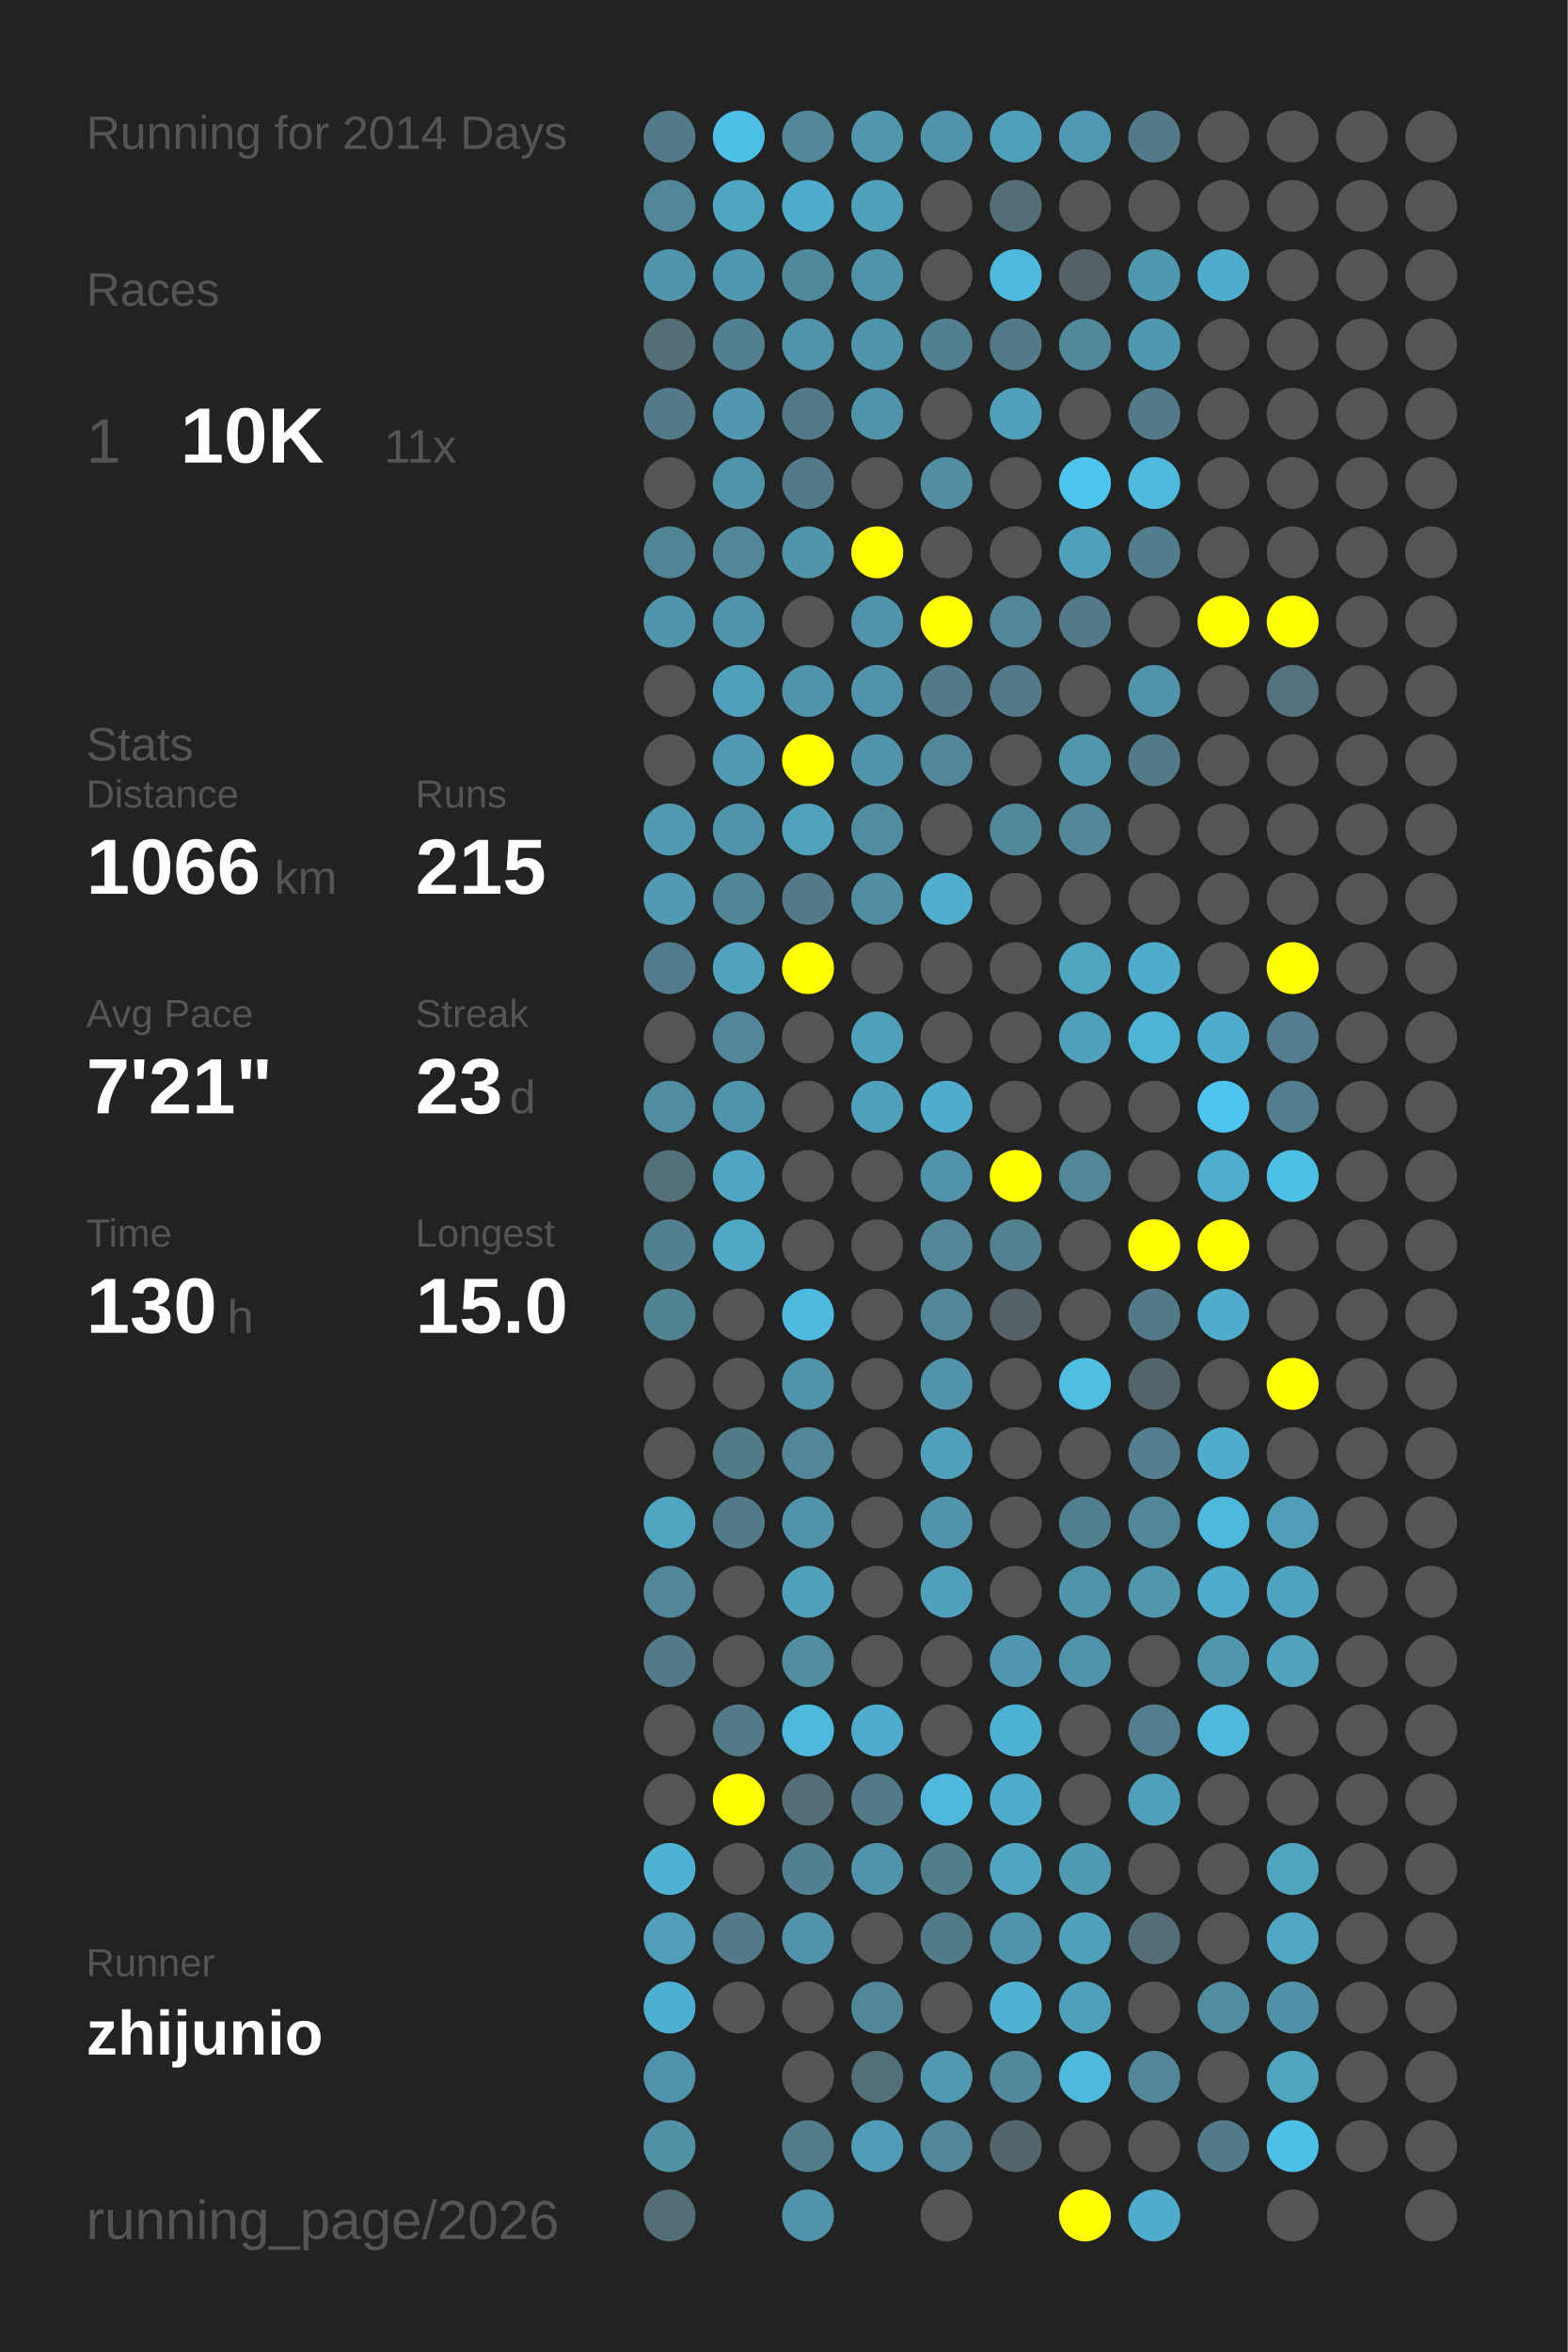
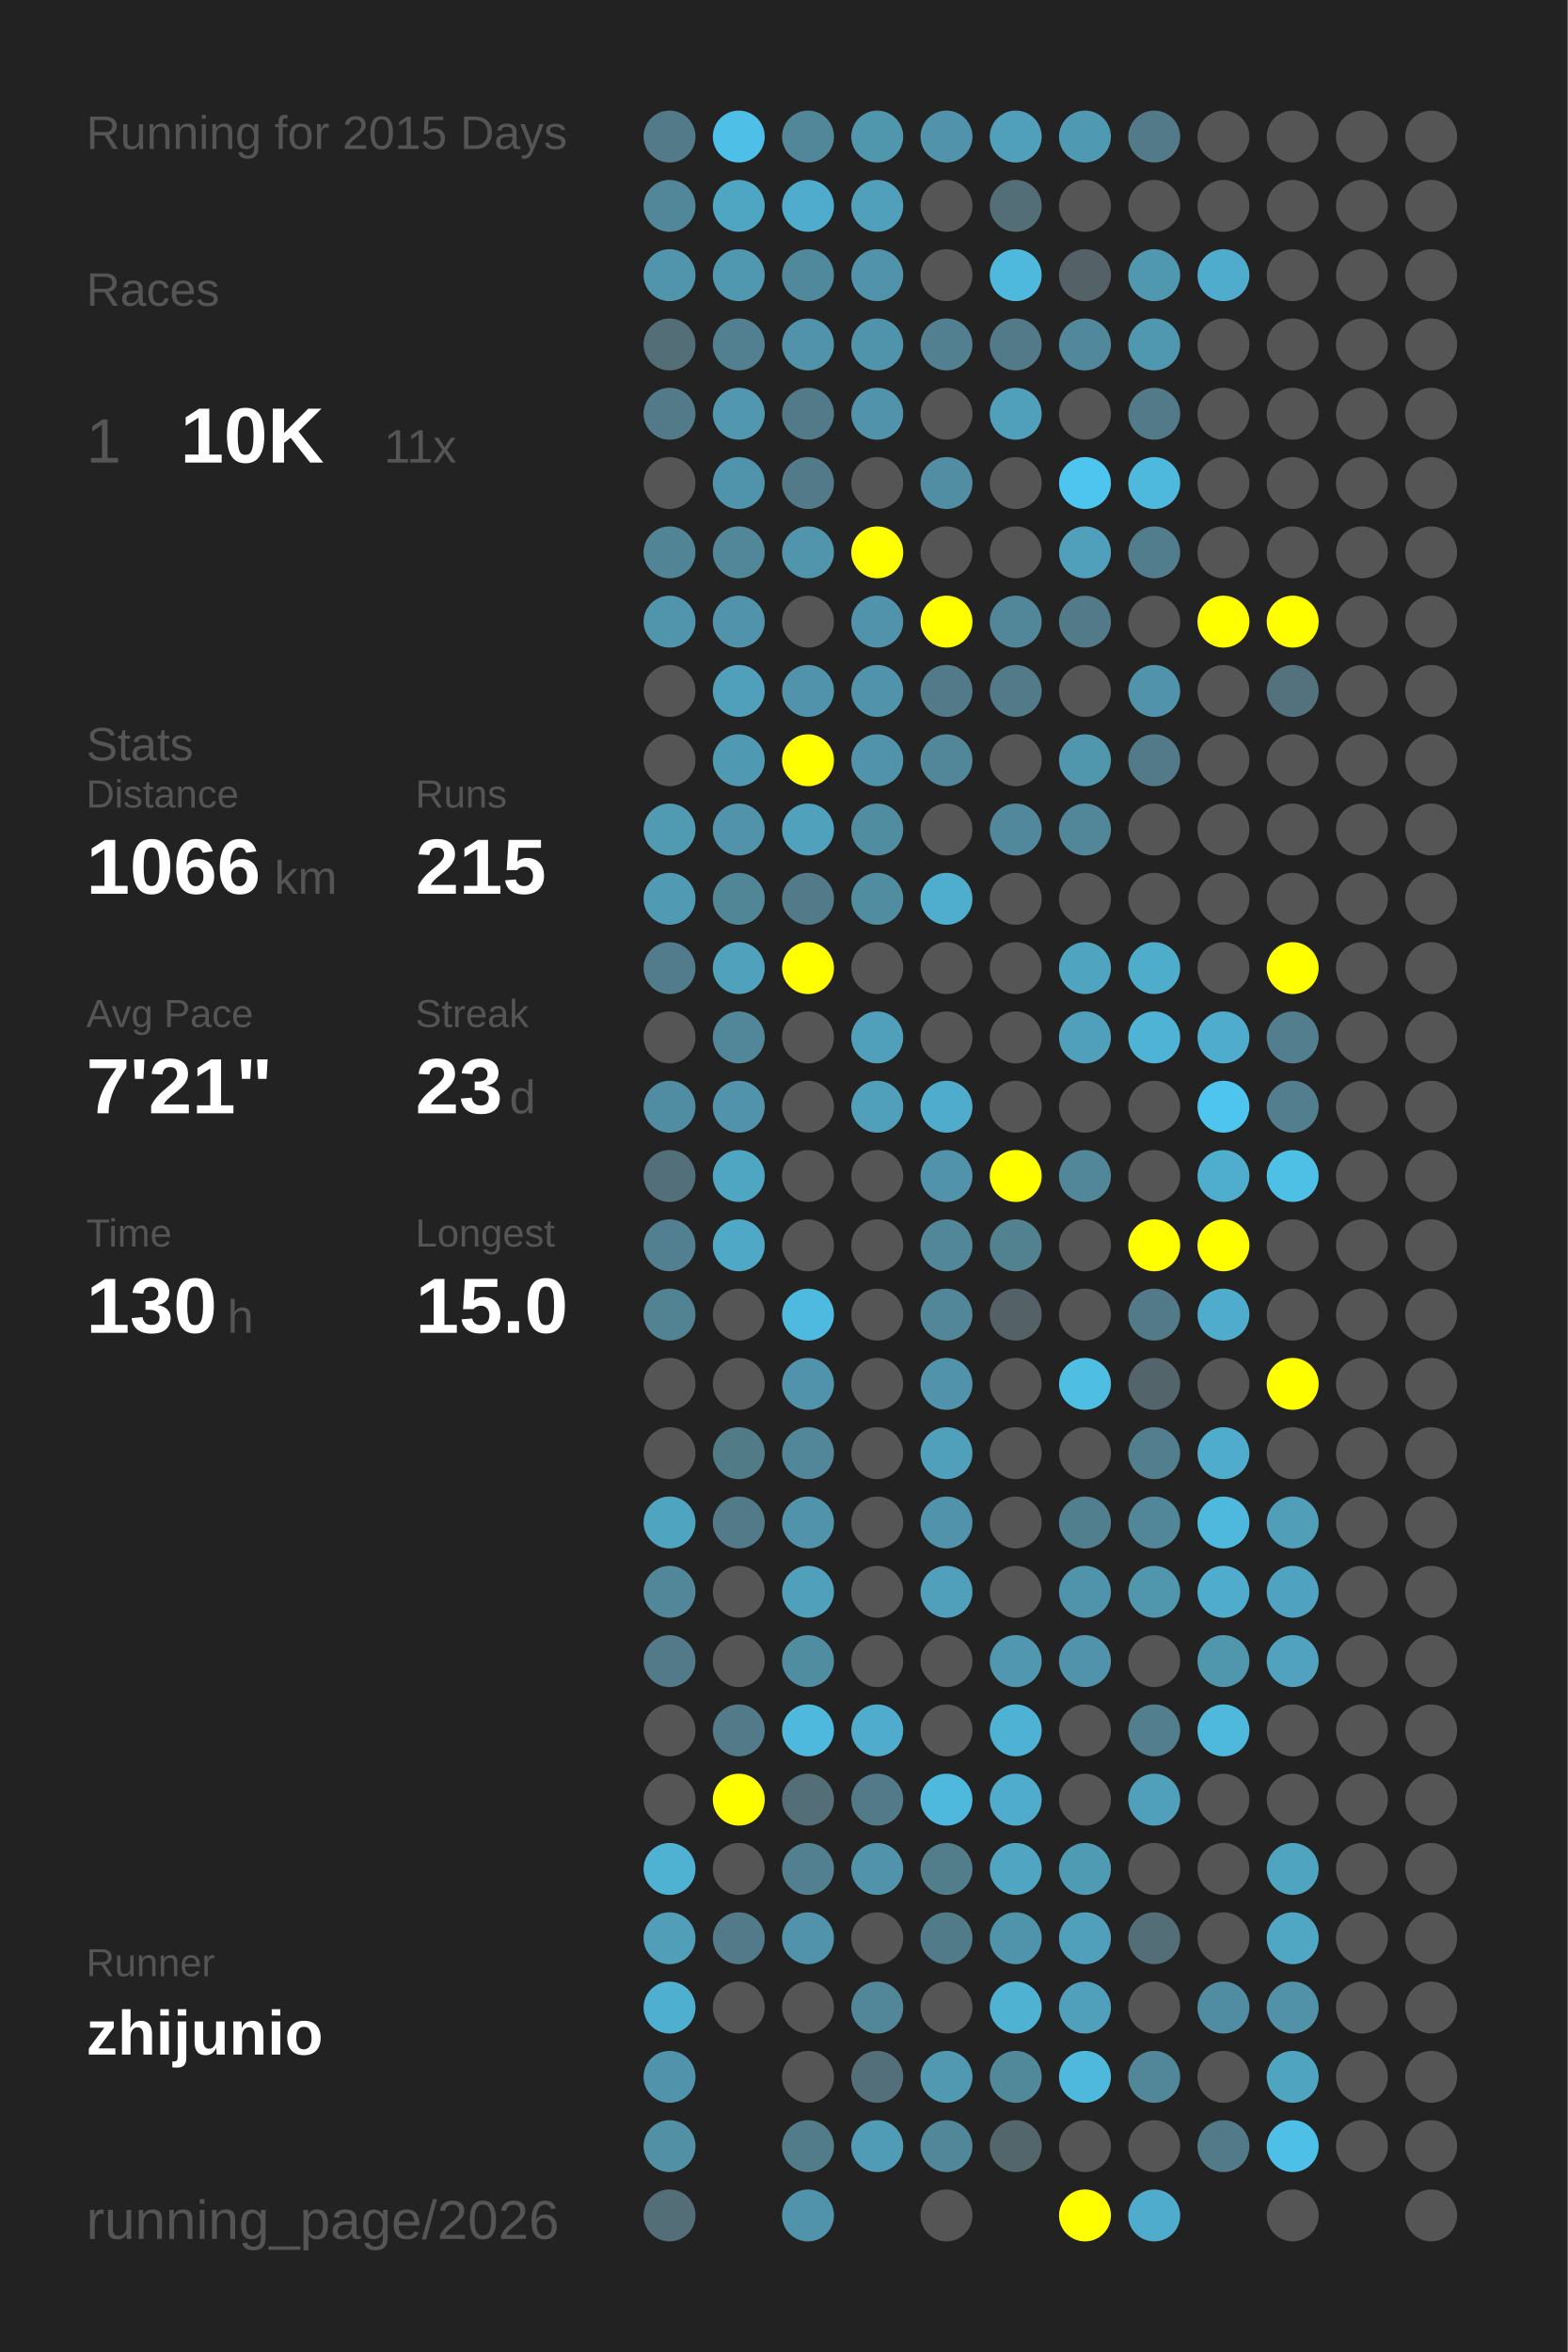
<svg xmlns="http://www.w3.org/2000/svg" baseProfile="full" height="300mm" version="1.1" viewBox="0,0,200,300" width="200mm">
  <defs />
  <rect fill="#222222" height="300" width="200" x="0" y="0" />
-   <text fill="#555555" style="font-size:6px; font-family:Arial;" x="11" y="19">Running for 2014 Days</text>
+   <text fill="#555555" style="font-size:6px; font-family:Arial;" x="11" y="19">Running for 2015 Days</text>
  <text fill="#555555" style="font-size:6px; font-family:Arial;" x="11" y="39">Races</text>
  <text fill="#555555" style="font-size:8px; font-family:Arial;" x="11" y="59">1</text>
  <text fill="#FFFFFF" style="font-size:10px; font-family:Arial; font-weight:bold;" x="23" y="59">10K</text>
  <text fill="#555555" style="font-size:6px; font-family:Arial;" x="49" y="59">11x</text>
  <text fill="#555555" style="font-size:6px; font-family:Arial;" x="11" y="97">Stats</text>
  <text fill="#555555" style="font-size:5px; font-family:Arial;" x="11" y="103">Distance</text>
  <text fill="#FFFFFF" style="font-size:10px; font-family:Arial; font-weight:bold;" x="11" y="114">1066</text>
  <text fill="#555555" style="font-size:6px; font-family:Arial;" x="35" y="114">km</text>
  <text fill="#555555" style="font-size:5px; font-family:Arial;" x="53" y="103">Runs</text>
  <text fill="#FFFFFF" style="font-size:10px; font-family:Arial; font-weight:bold;" x="53" y="114">215</text>
  <text fill="#555555" style="font-size:5px; font-family:Arial;" x="11" y="131">Avg Pace</text>
  <text fill="#FFFFFF" style="font-size:10px; font-family:Arial; font-weight:bold;" x="11" y="142">7'21"</text>
  <text fill="#555555" style="font-size:5px; font-family:Arial;" x="53" y="131">Streak</text>
  <text fill="#FFFFFF" style="font-size:10px; font-family:Arial; font-weight:bold;" x="53" y="142">23</text>
  <text fill="#555555" style="font-size:6px; font-family:Arial;" x="65" y="142">d</text>
  <text fill="#555555" style="font-size:5px; font-family:Arial;" x="11" y="159">Time</text>
  <text fill="#FFFFFF" style="font-size:10px; font-family:Arial; font-weight:bold;" x="11" y="170">130</text>
  <text fill="#555555" style="font-size:6px; font-family:Arial;" x="29" y="170">h</text>
  <text fill="#555555" style="font-size:5px; font-family:Arial;" x="53" y="159">Longest</text>
  <text fill="#FFFFFF" style="font-size:10px; font-family:Arial; font-weight:bold;" x="53" y="170">15.0</text>
  <text fill="#555555" style="font-size:5px; font-family:Arial;" x="11" y="252.065">Runner</text>
  <text fill="#FFFFFF" style="font-size:8px; font-family:Arial; font-weight:bold;" x="11" y="262.065">zhijunio</text>
  <text fill="#555555" style="font-size:7px; font-family:Arial;" x="11" y="285.581">running_page/2026</text>
  <circle cx="85.417" cy="17.419" fill="#527a88" r="3.312" />
  <circle cx="85.417" cy="26.258" fill="#518799" r="3.312" />
  <circle cx="85.417" cy="35.097" fill="#5095ac" r="3.312" />
  <circle cx="85.417" cy="43.935" fill="#536e77" r="3.312" />
  <circle cx="85.417" cy="52.774" fill="#527a88" r="3.312" />
  <circle cx="85.417" cy="61.613" fill="#555555" r="3.312" />
  <circle cx="85.417" cy="70.452" fill="#518495" r="3.312" />
  <circle cx="85.417" cy="79.29" fill="#5095ac" r="3.312" />
  <circle cx="85.417" cy="88.129" fill="#555555" r="3.312" />
  <circle cx="85.417" cy="96.968" fill="#555555" r="3.312" />
  <circle cx="85.417" cy="105.806" fill="#509ab2" r="3.312" />
  <circle cx="85.417" cy="114.645" fill="#509ab3" r="3.312" />
  <circle cx="85.417" cy="123.484" fill="#527c8b" r="3.312" />
  <circle cx="85.417" cy="132.323" fill="#555555" r="3.312" />
  <circle cx="85.417" cy="141.161" fill="#518da2" r="3.312" />
  <circle cx="85.417" cy="150" fill="#536f79" r="3.312" />
  <circle cx="85.417" cy="158.839" fill="#528090" r="3.312" />
  <circle cx="85.417" cy="167.677" fill="#528393" r="3.312" />
  <circle cx="85.417" cy="176.516" fill="#555555" r="3.312" />
  <circle cx="85.417" cy="185.355" fill="#555555" r="3.312" />
  <circle cx="85.417" cy="194.194" fill="#4fa4c0" r="3.312" />
  <circle cx="85.417" cy="203.032" fill="#518799" r="3.312" />
  <circle cx="85.417" cy="211.871" fill="#527a88" r="3.312" />
  <circle cx="85.417" cy="220.71" fill="#555555" r="3.312" />
  <circle cx="85.417" cy="229.548" fill="#555555" r="3.312" />
  <circle cx="85.417" cy="238.387" fill="#4fb2d3" r="3.312" />
  <circle cx="85.417" cy="247.226" fill="#509eb8" r="3.312" />
  <circle cx="85.417" cy="256.065" fill="#4fafd0" r="3.312" />
  <circle cx="85.417" cy="264.903" fill="#5093aa" r="3.312" />
  <circle cx="85.417" cy="273.742" fill="#5190a5" r="3.312" />
  <circle cx="85.417" cy="282.581" fill="#536e77" r="3.312" />
  <circle cx="94.25" cy="17.419" fill="#4ebfe6" r="3.312" />
  <circle cx="94.25" cy="26.258" fill="#4fa6c3" r="3.312" />
  <circle cx="94.25" cy="35.097" fill="#5097b0" r="3.312" />
  <circle cx="94.25" cy="43.935" fill="#528090" r="3.312" />
  <circle cx="94.25" cy="52.774" fill="#5097af" r="3.312" />
  <circle cx="94.25" cy="61.613" fill="#5094ab" r="3.312" />
  <circle cx="94.25" cy="70.452" fill="#518799" r="3.312" />
  <circle cx="94.25" cy="79.29" fill="#5093aa" r="3.312" />
  <circle cx="94.25" cy="88.129" fill="#50a0bb" r="3.312" />
  <circle cx="94.25" cy="96.968" fill="#5099b2" r="3.312" />
  <circle cx="94.25" cy="105.806" fill="#5093aa" r="3.312" />
  <circle cx="94.25" cy="114.645" fill="#518697" r="3.312" />
  <circle cx="94.25" cy="123.484" fill="#50a1bc" r="3.312" />
  <circle cx="94.25" cy="132.323" fill="#518799" r="3.312" />
  <circle cx="94.25" cy="141.161" fill="#5093aa" r="3.312" />
  <circle cx="94.25" cy="150" fill="#4fa6c3" r="3.312" />
  <circle cx="94.25" cy="158.839" fill="#4fa8c6" r="3.312" />
  <circle cx="94.25" cy="167.677" fill="#555555" r="3.312" />
  <circle cx="94.25" cy="176.516" fill="#555555" r="3.312" />
  <circle cx="94.25" cy="185.355" fill="#527b88" r="3.312" />
  <circle cx="94.25" cy="194.194" fill="#527a88" r="3.312" />
  <circle cx="94.25" cy="203.032" fill="#555555" r="3.312" />
  <circle cx="94.25" cy="211.871" fill="#555555" r="3.312" />
  <circle cx="94.25" cy="220.71" fill="#527a88" r="3.312" />
  <circle cx="94.25" cy="229.548" fill="#FFFF00" r="3.312" />
  <circle cx="94.25" cy="238.387" fill="#555555" r="3.312" />
  <circle cx="94.25" cy="247.226" fill="#527a88" r="3.312" />
  <circle cx="94.25" cy="256.065" fill="#555555" r="3.312" />
  <circle cx="103.083" cy="17.419" fill="#518799" r="3.312" />
  <circle cx="103.083" cy="26.258" fill="#4faccc" r="3.312" />
  <circle cx="103.083" cy="35.097" fill="#51899c" r="3.312" />
  <circle cx="103.083" cy="43.935" fill="#5093aa" r="3.312" />
  <circle cx="103.083" cy="52.774" fill="#527a88" r="3.312" />
  <circle cx="103.083" cy="61.613" fill="#527a88" r="3.312" />
  <circle cx="103.083" cy="70.452" fill="#5095ac" r="3.312" />
  <circle cx="103.083" cy="79.29" fill="#555555" r="3.312" />
  <circle cx="103.083" cy="88.129" fill="#5093aa" r="3.312" />
  <circle cx="103.083" cy="96.968" fill="#FFFF00" r="3.312" />
  <circle cx="103.083" cy="105.806" fill="#50a1bc" r="3.312" />
  <circle cx="103.083" cy="114.645" fill="#527a88" r="3.312" />
  <circle cx="103.083" cy="123.484" fill="#FFFF00" r="3.312" />
  <circle cx="103.083" cy="132.323" fill="#555555" r="3.312" />
  <circle cx="103.083" cy="141.161" fill="#555555" r="3.312" />
  <circle cx="103.083" cy="150" fill="#555555" r="3.312" />
  <circle cx="103.083" cy="158.839" fill="#555555" r="3.312" />
  <circle cx="103.083" cy="167.677" fill="#4ebadf" r="3.312" />
  <circle cx="103.083" cy="176.516" fill="#5093aa" r="3.312" />
  <circle cx="103.083" cy="185.355" fill="#518799" r="3.312" />
  <circle cx="103.083" cy="194.194" fill="#5093aa" r="3.312" />
  <circle cx="103.083" cy="203.032" fill="#50a0bb" r="3.312" />
  <circle cx="103.083" cy="211.871" fill="#518da1" r="3.312" />
  <circle cx="103.083" cy="220.71" fill="#4eb9dd" r="3.312" />
  <circle cx="103.083" cy="229.548" fill="#536e77" r="3.312" />
  <circle cx="103.083" cy="238.387" fill="#528090" r="3.312" />
  <circle cx="103.083" cy="247.226" fill="#5093aa" r="3.312" />
  <circle cx="103.083" cy="256.065" fill="#555555" r="3.312" />
  <circle cx="103.083" cy="264.903" fill="#555555" r="3.312" />
  <circle cx="103.083" cy="273.742" fill="#527c8a" r="3.312" />
  <circle cx="103.083" cy="282.581" fill="#5093aa" r="3.312" />
  <circle cx="111.917" cy="17.419" fill="#5096ad" r="3.312" />
  <circle cx="111.917" cy="26.258" fill="#50a0bb" r="3.312" />
  <circle cx="111.917" cy="35.097" fill="#5093aa" r="3.312" />
  <circle cx="111.917" cy="43.935" fill="#5094ab" r="3.312" />
  <circle cx="111.917" cy="52.774" fill="#5093aa" r="3.312" />
  <circle cx="111.917" cy="61.613" fill="#555555" r="3.312" />
  <circle cx="111.917" cy="70.452" fill="#FFFF00" r="3.312" />
  <circle cx="111.917" cy="79.29" fill="#5093aa" r="3.312" />
  <circle cx="111.917" cy="88.129" fill="#5093aa" r="3.312" />
  <circle cx="111.917" cy="96.968" fill="#5093aa" r="3.312" />
  <circle cx="111.917" cy="105.806" fill="#518da1" r="3.312" />
  <circle cx="111.917" cy="114.645" fill="#518da1" r="3.312" />
  <circle cx="111.917" cy="123.484" fill="#555555" r="3.312" />
  <circle cx="111.917" cy="132.323" fill="#50a0bb" r="3.312" />
  <circle cx="111.917" cy="141.161" fill="#50a0bb" r="3.312" />
  <circle cx="111.917" cy="150" fill="#555555" r="3.312" />
  <circle cx="111.917" cy="158.839" fill="#555555" r="3.312" />
  <circle cx="111.917" cy="167.677" fill="#555555" r="3.312" />
  <circle cx="111.917" cy="176.516" fill="#555555" r="3.312" />
  <circle cx="111.917" cy="185.355" fill="#555555" r="3.312" />
  <circle cx="111.917" cy="194.194" fill="#555555" r="3.312" />
  <circle cx="111.917" cy="203.032" fill="#555555" r="3.312" />
  <circle cx="111.917" cy="211.871" fill="#555555" r="3.312" />
  <circle cx="111.917" cy="220.71" fill="#4faccc" r="3.312" />
  <circle cx="111.917" cy="229.548" fill="#527a88" r="3.312" />
  <circle cx="111.917" cy="238.387" fill="#5093aa" r="3.312" />
  <circle cx="111.917" cy="247.226" fill="#555555" r="3.312" />
  <circle cx="111.917" cy="256.065" fill="#518799" r="3.312" />
  <circle cx="111.917" cy="264.903" fill="#536f79" r="3.312" />
  <circle cx="111.917" cy="273.742" fill="#509bb5" r="3.312" />
  <circle cx="120.75" cy="17.419" fill="#5093aa" r="3.312" />
  <circle cx="120.75" cy="26.258" fill="#555555" r="3.312" />
  <circle cx="120.75" cy="35.097" fill="#555555" r="3.312" />
  <circle cx="120.75" cy="43.935" fill="#528090" r="3.312" />
  <circle cx="120.75" cy="52.774" fill="#555555" r="3.312" />
  <circle cx="120.75" cy="61.613" fill="#518ea3" r="3.312" />
  <circle cx="120.75" cy="70.452" fill="#555555" r="3.312" />
  <circle cx="120.75" cy="79.29" fill="#FFFF00" r="3.312" />
  <circle cx="120.75" cy="88.129" fill="#527a88" r="3.312" />
  <circle cx="120.75" cy="96.968" fill="#518799" r="3.312" />
  <circle cx="120.75" cy="105.806" fill="#555555" r="3.312" />
  <circle cx="120.75" cy="114.645" fill="#4fadcd" r="3.312" />
  <circle cx="120.75" cy="123.484" fill="#555555" r="3.312" />
  <circle cx="120.75" cy="132.323" fill="#555555" r="3.312" />
  <circle cx="120.75" cy="141.161" fill="#4faccc" r="3.312" />
  <circle cx="120.75" cy="150" fill="#5093aa" r="3.312" />
  <circle cx="120.75" cy="158.839" fill="#518799" r="3.312" />
  <circle cx="120.75" cy="167.677" fill="#518799" r="3.312" />
  <circle cx="120.75" cy="176.516" fill="#5093aa" r="3.312" />
  <circle cx="120.75" cy="185.355" fill="#50a0bb" r="3.312" />
  <circle cx="120.75" cy="194.194" fill="#5093aa" r="3.312" />
  <circle cx="120.75" cy="203.032" fill="#50a0bb" r="3.312" />
  <circle cx="120.75" cy="211.871" fill="#555555" r="3.312" />
  <circle cx="120.75" cy="220.71" fill="#555555" r="3.312" />
  <circle cx="120.75" cy="229.548" fill="#4eb9dd" r="3.312" />
  <circle cx="120.75" cy="238.387" fill="#527d8b" r="3.312" />
  <circle cx="120.75" cy="247.226" fill="#527b89" r="3.312" />
  <circle cx="120.75" cy="256.065" fill="#555555" r="3.312" />
  <circle cx="120.75" cy="264.903" fill="#5099b1" r="3.312" />
  <circle cx="120.75" cy="273.742" fill="#518799" r="3.312" />
  <circle cx="120.75" cy="282.581" fill="#555555" r="3.312" />
  <circle cx="129.583" cy="17.419" fill="#50a0bb" r="3.312" />
  <circle cx="129.583" cy="26.258" fill="#536e77" r="3.312" />
  <circle cx="129.583" cy="35.097" fill="#4eb9dd" r="3.312" />
  <circle cx="129.583" cy="43.935" fill="#527a88" r="3.312" />
  <circle cx="129.583" cy="52.774" fill="#50a0bb" r="3.312" />
  <circle cx="129.583" cy="61.613" fill="#555555" r="3.312" />
  <circle cx="129.583" cy="70.452" fill="#555555" r="3.312" />
  <circle cx="129.583" cy="79.29" fill="#518799" r="3.312" />
  <circle cx="129.583" cy="88.129" fill="#527a88" r="3.312" />
  <circle cx="129.583" cy="96.968" fill="#555555" r="3.312" />
  <circle cx="129.583" cy="105.806" fill="#51889b" r="3.312" />
  <circle cx="129.583" cy="114.645" fill="#555555" r="3.312" />
  <circle cx="129.583" cy="123.484" fill="#555555" r="3.312" />
  <circle cx="129.583" cy="132.323" fill="#555555" r="3.312" />
  <circle cx="129.583" cy="141.161" fill="#555555" r="3.312" />
  <circle cx="129.583" cy="150" fill="#FFFF00" r="3.312" />
  <circle cx="129.583" cy="158.839" fill="#528190" r="3.312" />
  <circle cx="129.583" cy="167.677" fill="#546166" r="3.312" />
  <circle cx="129.583" cy="176.516" fill="#555555" r="3.312" />
  <circle cx="129.583" cy="185.355" fill="#555555" r="3.312" />
  <circle cx="129.583" cy="194.194" fill="#555555" r="3.312" />
  <circle cx="129.583" cy="203.032" fill="#555555" r="3.312" />
  <circle cx="129.583" cy="211.871" fill="#5097af" r="3.312" />
  <circle cx="129.583" cy="220.71" fill="#4eb2d4" r="3.312" />
  <circle cx="129.583" cy="229.548" fill="#4faccc" r="3.312" />
  <circle cx="129.583" cy="238.387" fill="#4fa5c2" r="3.312" />
  <circle cx="129.583" cy="247.226" fill="#5094ab" r="3.312" />
  <circle cx="129.583" cy="256.065" fill="#4fb2d3" r="3.312" />
  <circle cx="129.583" cy="264.903" fill="#51889a" r="3.312" />
  <circle cx="129.583" cy="273.742" fill="#53666c" r="3.312" />
  <circle cx="138.417" cy="17.419" fill="#5099b2" r="3.312" />
  <circle cx="138.417" cy="26.258" fill="#555555" r="3.312" />
  <circle cx="138.417" cy="35.097" fill="#546267" r="3.312" />
  <circle cx="138.417" cy="43.935" fill="#51889b" r="3.312" />
  <circle cx="138.417" cy="52.774" fill="#555555" r="3.312" />
  <circle cx="138.417" cy="61.613" fill="#4dc5ee" r="3.312" />
  <circle cx="138.417" cy="70.452" fill="#50a0bb" r="3.312" />
  <circle cx="138.417" cy="79.29" fill="#527a88" r="3.312" />
  <circle cx="138.417" cy="88.129" fill="#555555" r="3.312" />
  <circle cx="138.417" cy="96.968" fill="#5097ae" r="3.312" />
  <circle cx="138.417" cy="105.806" fill="#518799" r="3.312" />
  <circle cx="138.417" cy="114.645" fill="#555555" r="3.312" />
  <circle cx="138.417" cy="123.484" fill="#4fa4c0" r="3.312" />
  <circle cx="138.417" cy="132.323" fill="#50a0bb" r="3.312" />
  <circle cx="138.417" cy="141.161" fill="#555555" r="3.312" />
  <circle cx="138.417" cy="150" fill="#518799" r="3.312" />
  <circle cx="138.417" cy="158.839" fill="#555555" r="3.312" />
  <circle cx="138.417" cy="167.677" fill="#555555" r="3.312" />
  <circle cx="138.417" cy="176.516" fill="#4ebee3" r="3.312" />
  <circle cx="138.417" cy="185.355" fill="#555555" r="3.312" />
  <circle cx="138.417" cy="194.194" fill="#527f8e" r="3.312" />
  <circle cx="138.417" cy="203.032" fill="#5094ab" r="3.312" />
  <circle cx="138.417" cy="211.871" fill="#5093aa" r="3.312" />
  <circle cx="138.417" cy="220.71" fill="#555555" r="3.312" />
  <circle cx="138.417" cy="229.548" fill="#555555" r="3.312" />
  <circle cx="138.417" cy="238.387" fill="#509bb4" r="3.312" />
  <circle cx="138.417" cy="247.226" fill="#50a0bb" r="3.312" />
  <circle cx="138.417" cy="256.065" fill="#50a0bb" r="3.312" />
  <circle cx="138.417" cy="264.903" fill="#4eb9dd" r="3.312" />
  <circle cx="138.417" cy="273.742" fill="#555555" r="3.312" />
  <circle cx="138.417" cy="282.581" fill="#FFFF00" r="3.312" />
  <circle cx="147.25" cy="17.419" fill="#527a88" r="3.312" />
  <circle cx="147.25" cy="26.258" fill="#555555" r="3.312" />
  <circle cx="147.25" cy="35.097" fill="#5098b0" r="3.312" />
  <circle cx="147.25" cy="43.935" fill="#5098b0" r="3.312" />
  <circle cx="147.25" cy="52.774" fill="#527a88" r="3.312" />
  <circle cx="147.25" cy="61.613" fill="#4eb9dd" r="3.312" />
  <circle cx="147.25" cy="70.452" fill="#527d8c" r="3.312" />
  <circle cx="147.25" cy="79.29" fill="#555555" r="3.312" />
  <circle cx="147.25" cy="88.129" fill="#5093aa" r="3.312" />
  <circle cx="147.25" cy="96.968" fill="#527a88" r="3.312" />
  <circle cx="147.25" cy="105.806" fill="#555555" r="3.312" />
  <circle cx="147.25" cy="114.645" fill="#555555" r="3.312" />
  <circle cx="147.25" cy="123.484" fill="#4fadcc" r="3.312" />
  <circle cx="147.25" cy="132.323" fill="#4eb3d5" r="3.312" />
  <circle cx="147.25" cy="141.161" fill="#555555" r="3.312" />
  <circle cx="147.25" cy="150" fill="#555555" r="3.312" />
  <circle cx="147.25" cy="158.839" fill="#FFFF00" r="3.312" />
  <circle cx="147.25" cy="167.677" fill="#527a88" r="3.312" />
  <circle cx="147.25" cy="176.516" fill="#53646a" r="3.312" />
  <circle cx="147.25" cy="185.355" fill="#527e8d" r="3.312" />
  <circle cx="147.25" cy="194.194" fill="#518799" r="3.312" />
  <circle cx="147.25" cy="203.032" fill="#5096ad" r="3.312" />
  <circle cx="147.25" cy="211.871" fill="#555555" r="3.312" />
  <circle cx="147.25" cy="220.71" fill="#527e8d" r="3.312" />
  <circle cx="147.25" cy="229.548" fill="#50a0bb" r="3.312" />
  <circle cx="147.25" cy="238.387" fill="#555555" r="3.312" />
  <circle cx="147.25" cy="247.226" fill="#536e77" r="3.312" />
  <circle cx="147.25" cy="256.065" fill="#555555" r="3.312" />
  <circle cx="147.25" cy="264.903" fill="#518799" r="3.312" />
  <circle cx="147.25" cy="273.742" fill="#555555" r="3.312" />
  <circle cx="147.25" cy="282.581" fill="#4faccc" r="3.312" />
  <circle cx="156.083" cy="17.419" fill="#555555" r="3.312" />
  <circle cx="156.083" cy="26.258" fill="#555555" r="3.312" />
  <circle cx="156.083" cy="35.097" fill="#4faccc" r="3.312" />
  <circle cx="156.083" cy="43.935" fill="#555555" r="3.312" />
  <circle cx="156.083" cy="52.774" fill="#555555" r="3.312" />
  <circle cx="156.083" cy="61.613" fill="#555555" r="3.312" />
  <circle cx="156.083" cy="70.452" fill="#555555" r="3.312" />
  <circle cx="156.083" cy="79.29" fill="#FFFF00" r="3.312" />
  <circle cx="156.083" cy="88.129" fill="#555555" r="3.312" />
  <circle cx="156.083" cy="96.968" fill="#555555" r="3.312" />
  <circle cx="156.083" cy="105.806" fill="#555555" r="3.312" />
  <circle cx="156.083" cy="114.645" fill="#555555" r="3.312" />
  <circle cx="156.083" cy="123.484" fill="#555555" r="3.312" />
  <circle cx="156.083" cy="132.323" fill="#4faccc" r="3.312" />
  <circle cx="156.083" cy="141.161" fill="#4dc5ee" r="3.312" />
  <circle cx="156.083" cy="150" fill="#4faece" r="3.312" />
  <circle cx="156.083" cy="158.839" fill="#FFFF00" r="3.312" />
  <circle cx="156.083" cy="167.677" fill="#4faccc" r="3.312" />
  <circle cx="156.083" cy="176.516" fill="#555555" r="3.312" />
  <circle cx="156.083" cy="185.355" fill="#4faccc" r="3.312" />
  <circle cx="156.083" cy="194.194" fill="#4eb9dd" r="3.312" />
  <circle cx="156.083" cy="203.032" fill="#4faccc" r="3.312" />
  <circle cx="156.083" cy="211.871" fill="#5096ad" r="3.312" />
  <circle cx="156.083" cy="220.71" fill="#4eb9dd" r="3.312" />
  <circle cx="156.083" cy="229.548" fill="#555555" r="3.312" />
  <circle cx="156.083" cy="238.387" fill="#555555" r="3.312" />
  <circle cx="156.083" cy="247.226" fill="#555555" r="3.312" />
  <circle cx="156.083" cy="256.065" fill="#518da2" r="3.312" />
  <circle cx="156.083" cy="264.903" fill="#555555" r="3.312" />
  <circle cx="156.083" cy="273.742" fill="#527a88" r="3.312" />
  <circle cx="164.917" cy="17.419" fill="#555555" r="3.312" />
  <circle cx="164.917" cy="26.258" fill="#555555" r="3.312" />
  <circle cx="164.917" cy="35.097" fill="#555555" r="3.312" />
  <circle cx="164.917" cy="43.935" fill="#555555" r="3.312" />
  <circle cx="164.917" cy="52.774" fill="#555555" r="3.312" />
  <circle cx="164.917" cy="61.613" fill="#555555" r="3.312" />
  <circle cx="164.917" cy="70.452" fill="#555555" r="3.312" />
  <circle cx="164.917" cy="79.29" fill="#FFFF00" r="3.312" />
  <circle cx="164.917" cy="88.129" fill="#53727d" r="3.312" />
  <circle cx="164.917" cy="96.968" fill="#555555" r="3.312" />
  <circle cx="164.917" cy="105.806" fill="#555555" r="3.312" />
  <circle cx="164.917" cy="114.645" fill="#555555" r="3.312" />
  <circle cx="164.917" cy="123.484" fill="#FFFF00" r="3.312" />
  <circle cx="164.917" cy="132.323" fill="#527e8e" r="3.312" />
  <circle cx="164.917" cy="141.161" fill="#527e8d" r="3.312" />
  <circle cx="164.917" cy="150" fill="#4ebfe5" r="3.312" />
  <circle cx="164.917" cy="158.839" fill="#555555" r="3.312" />
  <circle cx="164.917" cy="167.677" fill="#555555" r="3.312" />
  <circle cx="164.917" cy="176.516" fill="#FFFF00" r="3.312" />
  <circle cx="164.917" cy="185.355" fill="#555555" r="3.312" />
  <circle cx="164.917" cy="194.194" fill="#509eb8" r="3.312" />
  <circle cx="164.917" cy="203.032" fill="#4fa3c0" r="3.312" />
  <circle cx="164.917" cy="211.871" fill="#50a2be" r="3.312" />
  <circle cx="164.917" cy="220.71" fill="#555555" r="3.312" />
  <circle cx="164.917" cy="229.548" fill="#555555" r="3.312" />
  <circle cx="164.917" cy="238.387" fill="#4fa4c0" r="3.312" />
  <circle cx="164.917" cy="247.226" fill="#4fa7c4" r="3.312" />
  <circle cx="164.917" cy="256.065" fill="#5192a8" r="3.312" />
  <circle cx="164.917" cy="264.903" fill="#4fa4c0" r="3.312" />
  <circle cx="164.917" cy="273.742" fill="#4ec0e7" r="3.312" />
  <circle cx="164.917" cy="282.581" fill="#555555" r="3.312" />
  <circle cx="173.75" cy="17.419" fill="#555555" r="3.312" />
  <circle cx="173.75" cy="26.258" fill="#555555" r="3.312" />
  <circle cx="173.75" cy="35.097" fill="#555555" r="3.312" />
  <circle cx="173.75" cy="43.935" fill="#555555" r="3.312" />
  <circle cx="173.75" cy="52.774" fill="#555555" r="3.312" />
  <circle cx="173.75" cy="61.613" fill="#555555" r="3.312" />
  <circle cx="173.75" cy="70.452" fill="#555555" r="3.312" />
  <circle cx="173.75" cy="79.29" fill="#555555" r="3.312" />
  <circle cx="173.75" cy="88.129" fill="#555555" r="3.312" />
  <circle cx="173.75" cy="96.968" fill="#555555" r="3.312" />
  <circle cx="173.75" cy="105.806" fill="#555555" r="3.312" />
  <circle cx="173.75" cy="114.645" fill="#555555" r="3.312" />
  <circle cx="173.75" cy="123.484" fill="#555555" r="3.312" />
  <circle cx="173.75" cy="132.323" fill="#555555" r="3.312" />
  <circle cx="173.75" cy="141.161" fill="#555555" r="3.312" />
  <circle cx="173.75" cy="150" fill="#555555" r="3.312" />
  <circle cx="173.75" cy="158.839" fill="#555555" r="3.312" />
  <circle cx="173.75" cy="167.677" fill="#555555" r="3.312" />
  <circle cx="173.75" cy="176.516" fill="#555555" r="3.312" />
  <circle cx="173.75" cy="185.355" fill="#555555" r="3.312" />
  <circle cx="173.75" cy="194.194" fill="#555555" r="3.312" />
  <circle cx="173.75" cy="203.032" fill="#555555" r="3.312" />
  <circle cx="173.75" cy="211.871" fill="#555555" r="3.312" />
  <circle cx="173.75" cy="220.71" fill="#555555" r="3.312" />
  <circle cx="173.75" cy="229.548" fill="#555555" r="3.312" />
  <circle cx="173.75" cy="238.387" fill="#555555" r="3.312" />
  <circle cx="173.75" cy="247.226" fill="#555555" r="3.312" />
  <circle cx="173.75" cy="256.065" fill="#555555" r="3.312" />
  <circle cx="173.75" cy="264.903" fill="#555555" r="3.312" />
  <circle cx="173.75" cy="273.742" fill="#555555" r="3.312" />
  <circle cx="182.583" cy="17.419" fill="#555555" r="3.312" />
  <circle cx="182.583" cy="26.258" fill="#555555" r="3.312" />
  <circle cx="182.583" cy="35.097" fill="#555555" r="3.312" />
  <circle cx="182.583" cy="43.935" fill="#555555" r="3.312" />
  <circle cx="182.583" cy="52.774" fill="#555555" r="3.312" />
  <circle cx="182.583" cy="61.613" fill="#555555" r="3.312" />
  <circle cx="182.583" cy="70.452" fill="#555555" r="3.312" />
  <circle cx="182.583" cy="79.29" fill="#555555" r="3.312" />
  <circle cx="182.583" cy="88.129" fill="#555555" r="3.312" />
  <circle cx="182.583" cy="96.968" fill="#555555" r="3.312" />
  <circle cx="182.583" cy="105.806" fill="#555555" r="3.312" />
  <circle cx="182.583" cy="114.645" fill="#555555" r="3.312" />
  <circle cx="182.583" cy="123.484" fill="#555555" r="3.312" />
  <circle cx="182.583" cy="132.323" fill="#555555" r="3.312" />
  <circle cx="182.583" cy="141.161" fill="#555555" r="3.312" />
  <circle cx="182.583" cy="150" fill="#555555" r="3.312" />
  <circle cx="182.583" cy="158.839" fill="#555555" r="3.312" />
  <circle cx="182.583" cy="167.677" fill="#555555" r="3.312" />
  <circle cx="182.583" cy="176.516" fill="#555555" r="3.312" />
  <circle cx="182.583" cy="185.355" fill="#555555" r="3.312" />
  <circle cx="182.583" cy="194.194" fill="#555555" r="3.312" />
  <circle cx="182.583" cy="203.032" fill="#555555" r="3.312" />
  <circle cx="182.583" cy="211.871" fill="#555555" r="3.312" />
  <circle cx="182.583" cy="220.71" fill="#555555" r="3.312" />
  <circle cx="182.583" cy="229.548" fill="#555555" r="3.312" />
  <circle cx="182.583" cy="238.387" fill="#555555" r="3.312" />
  <circle cx="182.583" cy="247.226" fill="#555555" r="3.312" />
  <circle cx="182.583" cy="256.065" fill="#555555" r="3.312" />
  <circle cx="182.583" cy="264.903" fill="#555555" r="3.312" />
  <circle cx="182.583" cy="273.742" fill="#555555" r="3.312" />
  <circle cx="182.583" cy="282.581" fill="#555555" r="3.312" />
</svg>
